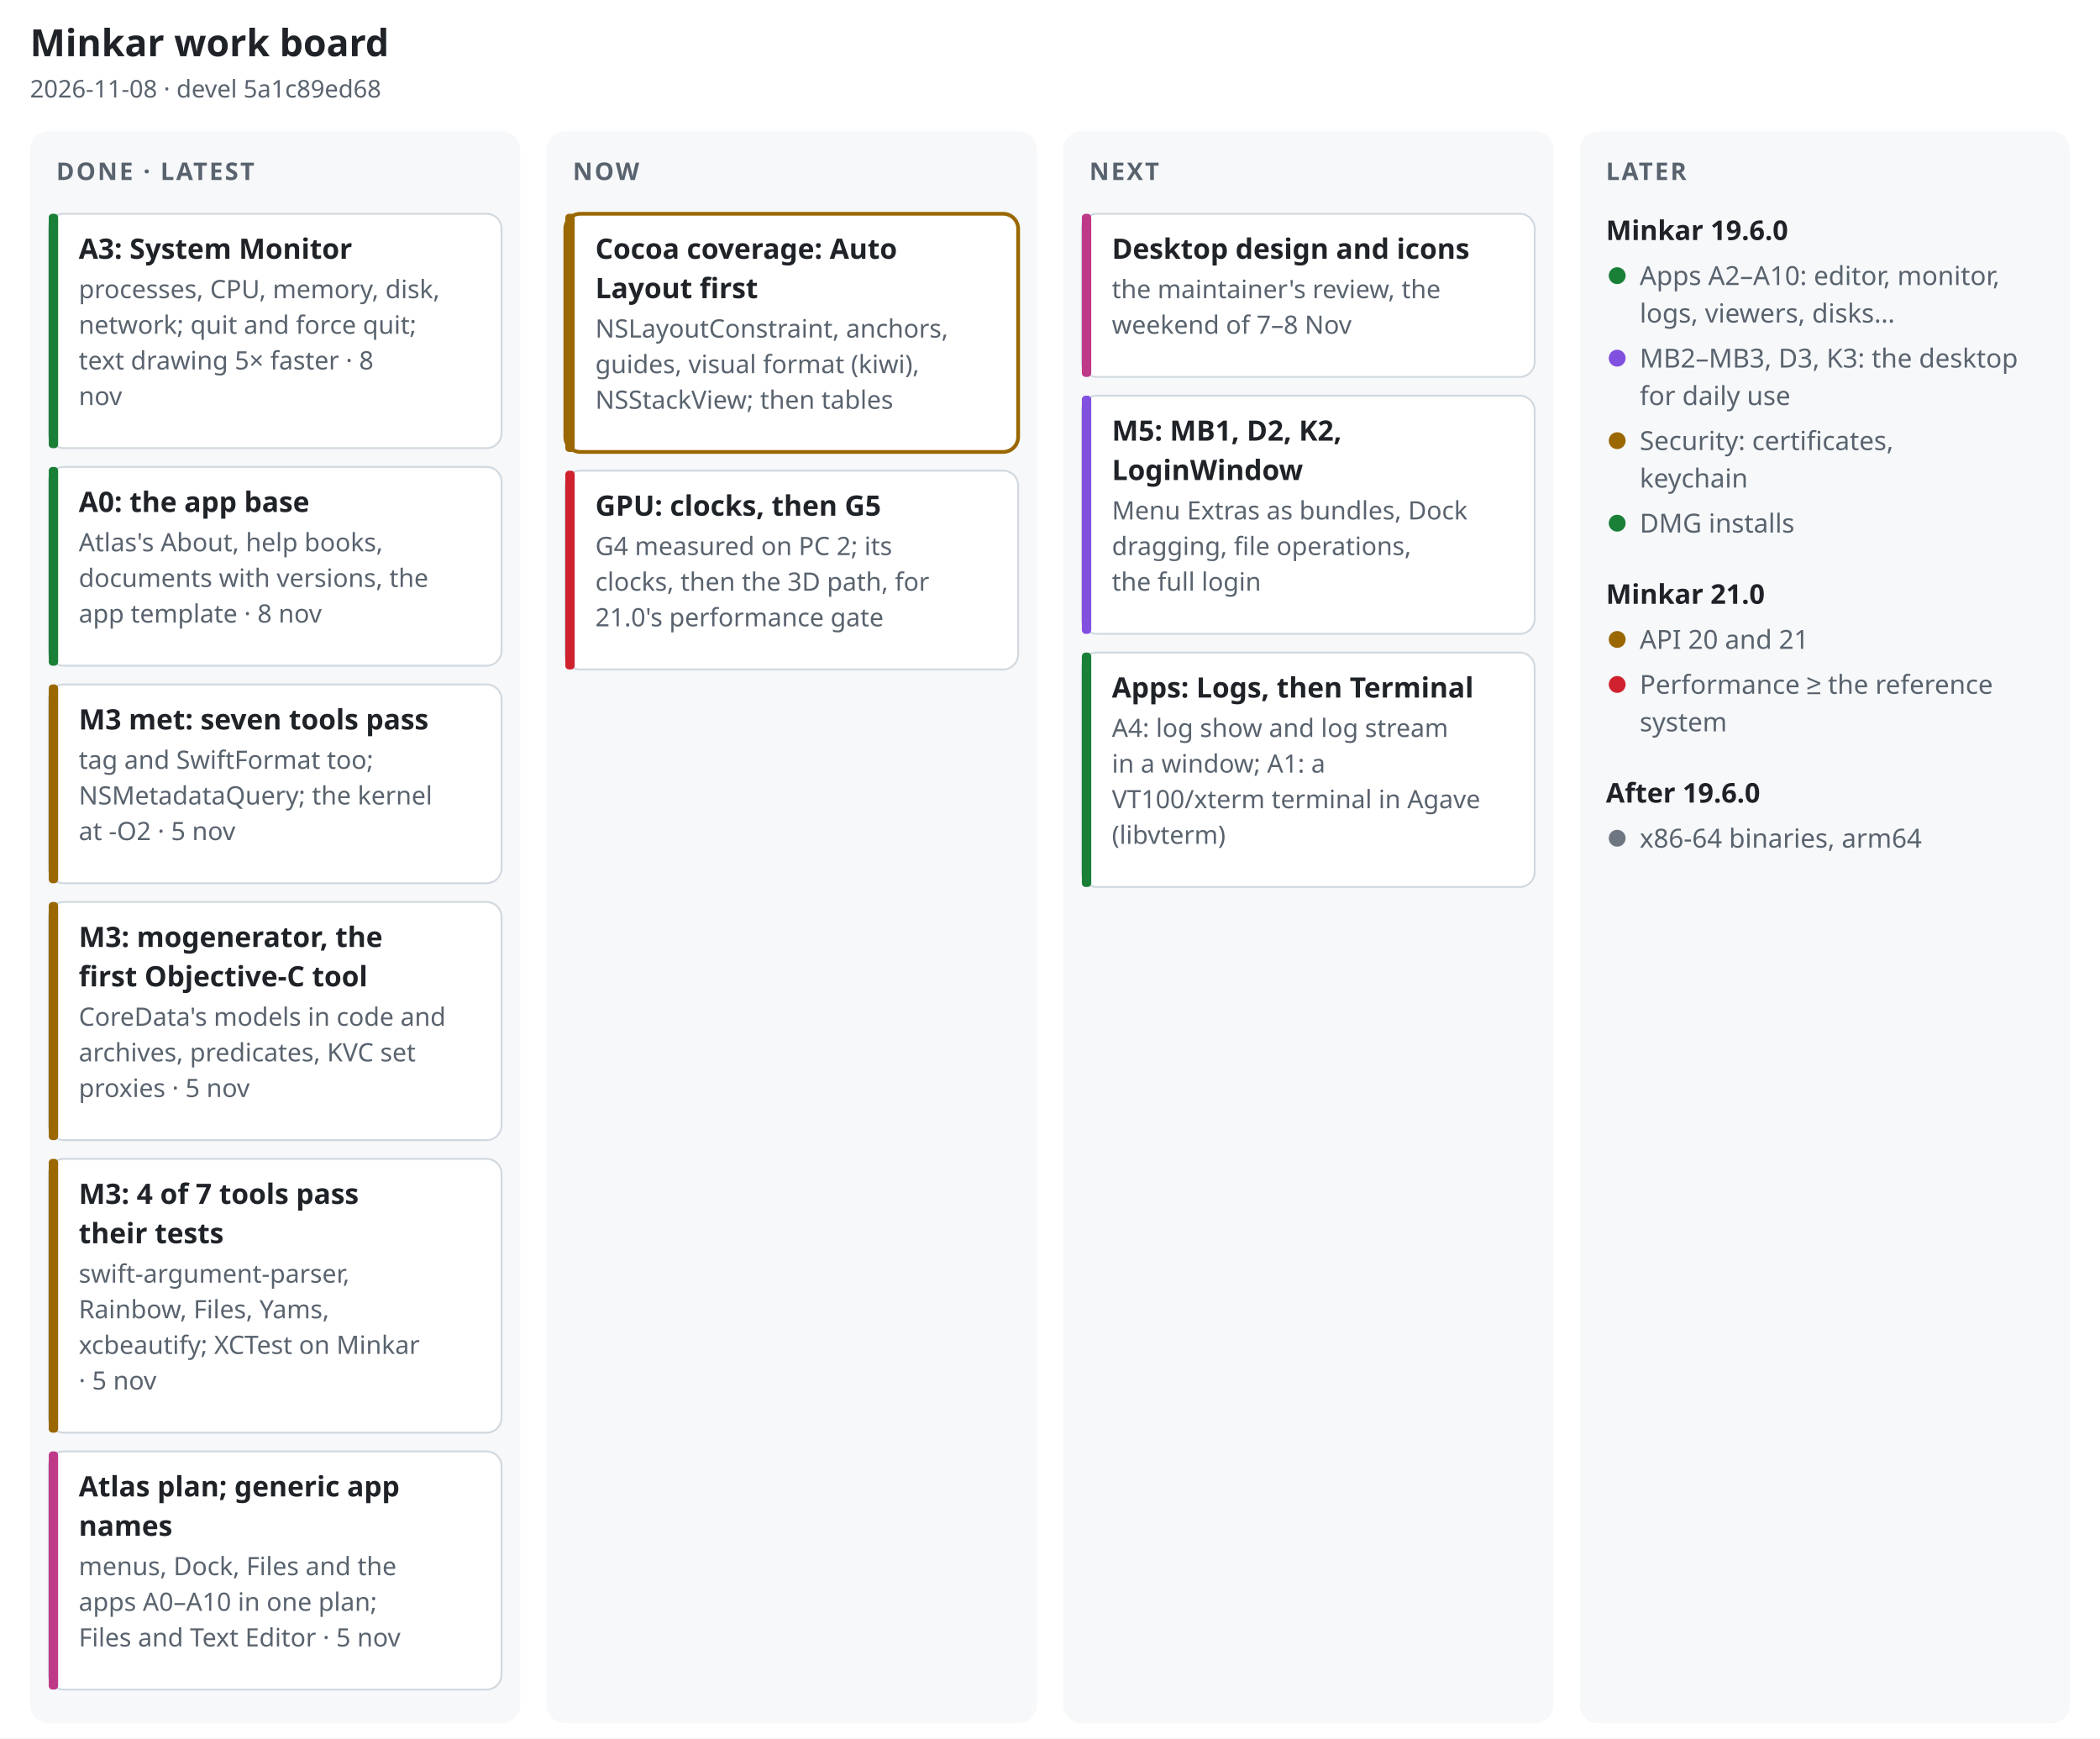
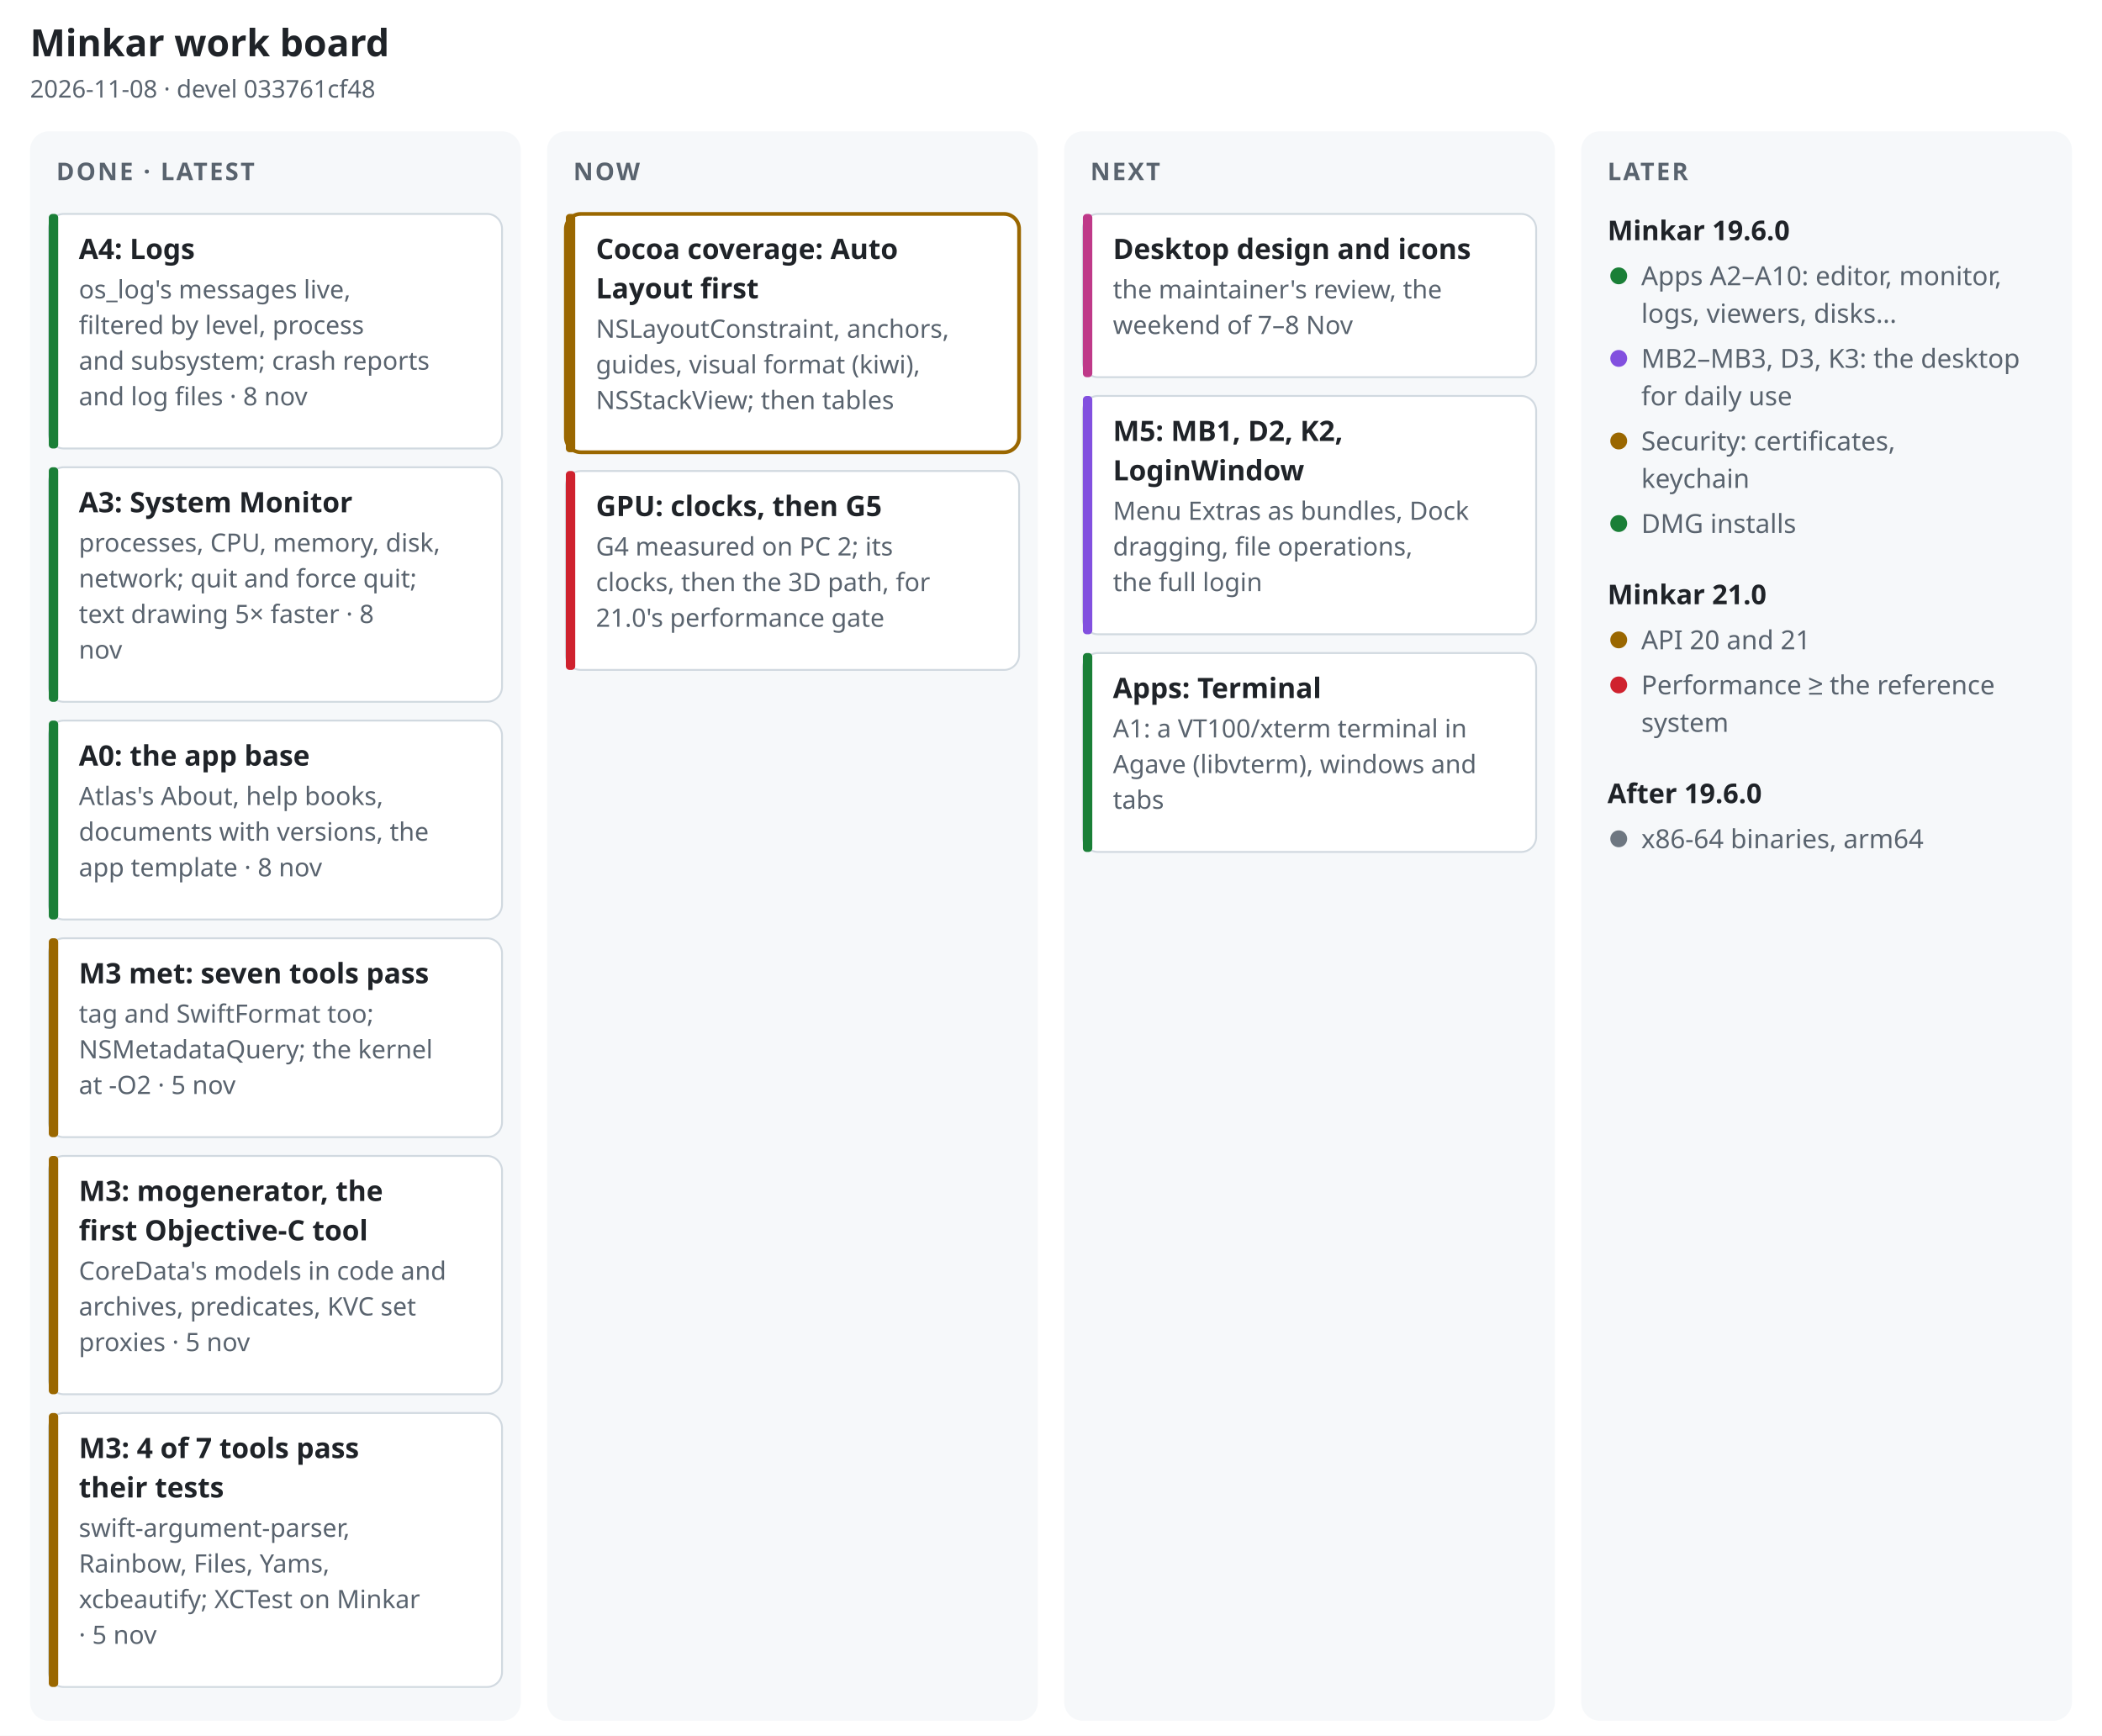
- <svg xmlns="http://www.w3.org/2000/svg" width="1120" height="927" viewBox="0 0 1120 927" font-family="-apple-system, BlinkMacSystemFont, 'Segoe UI', 'Noto Sans', Helvetica, Arial, sans-serif" role="img" aria-label="Minkar work board, 2026-11-08">
-   <rect width="1120" height="927" fill="#ffffff" />
+ <svg xmlns="http://www.w3.org/2000/svg" width="1120" height="925" viewBox="0 0 1120 925" font-family="-apple-system, BlinkMacSystemFont, 'Segoe UI', 'Noto Sans', Helvetica, Arial, sans-serif" role="img" aria-label="Minkar work board, 2026-11-08">
+   <rect width="1120" height="925" fill="#ffffff" />
  <text x="16" y="30" font-size="20" font-weight="700" fill="#1f2328" text-anchor="start">Minkar work board</text>
-   <text x="16" y="52" font-size="13" font-weight="400" fill="#59636e" text-anchor="start">2026-11-08 · devel 5a1c89ed68</text>
-   <rect x="16" y="70" width="261.5" height="849" rx="10" fill="#f6f8fa" />
+   <text x="16" y="52" font-size="13" font-weight="400" fill="#59636e" text-anchor="start">2026-11-08 · devel 033761cf48</text>
+   <rect x="16" y="70" width="261.5" height="847" rx="10" fill="#f6f8fa" />
  <text x="30" y="96" font-size="13" font-weight="700" fill="#59636e" text-anchor="start" letter-spacing=".08em">DONE · LATEST</text>
  <rect x="26" y="114" width="241.5" height="125" rx="8" fill="#ffffff" stroke="#d1d9e0" stroke-width="1" />
  <rect x="26" y="114" width="5" height="125" rx="2" fill="#1a7f37" />
-   <text x="42" y="138" font-size="15" font-weight="650" fill="#1f2328" text-anchor="start">A3: System Monitor</text>
-   <text x="42" y="159" font-size="13.5" font-weight="400" fill="#59636e" text-anchor="start">processes, CPU, memory, disk,</text>
-   <text x="42" y="178" font-size="13.5" font-weight="400" fill="#59636e" text-anchor="start">network; quit and force quit;</text>
-   <text x="42" y="197" font-size="13.5" font-weight="400" fill="#59636e" text-anchor="start">text drawing 5× faster · 8</text>
-   <text x="42" y="216" font-size="13.5" font-weight="400" fill="#59636e" text-anchor="start">nov</text>
-   <rect x="26" y="249" width="241.5" height="106" rx="8" fill="#ffffff" stroke="#d1d9e0" stroke-width="1" />
-   <rect x="26" y="249" width="5" height="106" rx="2" fill="#1a7f37" />
-   <text x="42" y="273" font-size="15" font-weight="650" fill="#1f2328" text-anchor="start">A0: the app base</text>
-   <text x="42" y="294" font-size="13.5" font-weight="400" fill="#59636e" text-anchor="start">Atlas's About, help books,</text>
-   <text x="42" y="313" font-size="13.5" font-weight="400" fill="#59636e" text-anchor="start">documents with versions, the</text>
-   <text x="42" y="332" font-size="13.5" font-weight="400" fill="#59636e" text-anchor="start">app template · 8 nov</text>
-   <rect x="26" y="365" width="241.5" height="106" rx="8" fill="#ffffff" stroke="#d1d9e0" stroke-width="1" />
-   <rect x="26" y="365" width="5" height="106" rx="2" fill="#9a6700" />
-   <text x="42" y="389" font-size="15" font-weight="650" fill="#1f2328" text-anchor="start">M3 met: seven tools pass</text>
-   <text x="42" y="410" font-size="13.5" font-weight="400" fill="#59636e" text-anchor="start">tag and SwiftFormat too;</text>
-   <text x="42" y="429" font-size="13.5" font-weight="400" fill="#59636e" text-anchor="start">NSMetadataQuery; the kernel</text>
-   <text x="42" y="448" font-size="13.5" font-weight="400" fill="#59636e" text-anchor="start">at -O2 · 5 nov</text>
-   <rect x="26" y="481" width="241.5" height="127" rx="8" fill="#ffffff" stroke="#d1d9e0" stroke-width="1" />
-   <rect x="26" y="481" width="5" height="127" rx="2" fill="#9a6700" />
-   <text x="42" y="505" font-size="15" font-weight="650" fill="#1f2328" text-anchor="start">M3: mogenerator, the</text>
-   <text x="42" y="526" font-size="15" font-weight="650" fill="#1f2328" text-anchor="start">first Objective-C tool</text>
-   <text x="42" y="547" font-size="13.5" font-weight="400" fill="#59636e" text-anchor="start">CoreData's models in code and</text>
-   <text x="42" y="566" font-size="13.5" font-weight="400" fill="#59636e" text-anchor="start">archives, predicates, KVC set</text>
-   <text x="42" y="585" font-size="13.5" font-weight="400" fill="#59636e" text-anchor="start">proxies · 5 nov</text>
-   <rect x="26" y="618" width="241.5" height="146" rx="8" fill="#ffffff" stroke="#d1d9e0" stroke-width="1" />
-   <rect x="26" y="618" width="5" height="146" rx="2" fill="#9a6700" />
-   <text x="42" y="642" font-size="15" font-weight="650" fill="#1f2328" text-anchor="start">M3: 4 of 7 tools pass</text>
-   <text x="42" y="663" font-size="15" font-weight="650" fill="#1f2328" text-anchor="start">their tests</text>
-   <text x="42" y="684" font-size="13.5" font-weight="400" fill="#59636e" text-anchor="start">swift-argument-parser,</text>
-   <text x="42" y="703" font-size="13.5" font-weight="400" fill="#59636e" text-anchor="start">Rainbow, Files, Yams,</text>
-   <text x="42" y="722" font-size="13.5" font-weight="400" fill="#59636e" text-anchor="start">xcbeautify; XCTest on Minkar</text>
-   <text x="42" y="741" font-size="13.5" font-weight="400" fill="#59636e" text-anchor="start">· 5 nov</text>
-   <rect x="26" y="774" width="241.5" height="127" rx="8" fill="#ffffff" stroke="#d1d9e0" stroke-width="1" />
-   <rect x="26" y="774" width="5" height="127" rx="2" fill="#bf3989" />
-   <text x="42" y="798" font-size="15" font-weight="650" fill="#1f2328" text-anchor="start">Atlas plan; generic app</text>
-   <text x="42" y="819" font-size="15" font-weight="650" fill="#1f2328" text-anchor="start">names</text>
-   <text x="42" y="840" font-size="13.5" font-weight="400" fill="#59636e" text-anchor="start">menus, Dock, Files and the</text>
-   <text x="42" y="859" font-size="13.5" font-weight="400" fill="#59636e" text-anchor="start">apps A0–A10 in one plan;</text>
-   <text x="42" y="878" font-size="13.5" font-weight="400" fill="#59636e" text-anchor="start">Files and Text Editor · 5 nov</text>
-   <rect x="291.5" y="70" width="261.5" height="849" rx="10" fill="#f6f8fa" />
+   <text x="42" y="138" font-size="15" font-weight="650" fill="#1f2328" text-anchor="start">A4: Logs</text>
+   <text x="42" y="159" font-size="13.5" font-weight="400" fill="#59636e" text-anchor="start">os_log's messages live,</text>
+   <text x="42" y="178" font-size="13.5" font-weight="400" fill="#59636e" text-anchor="start">filtered by level, process</text>
+   <text x="42" y="197" font-size="13.5" font-weight="400" fill="#59636e" text-anchor="start">and subsystem; crash reports</text>
+   <text x="42" y="216" font-size="13.5" font-weight="400" fill="#59636e" text-anchor="start">and log files · 8 nov</text>
+   <rect x="26" y="249" width="241.5" height="125" rx="8" fill="#ffffff" stroke="#d1d9e0" stroke-width="1" />
+   <rect x="26" y="249" width="5" height="125" rx="2" fill="#1a7f37" />
+   <text x="42" y="273" font-size="15" font-weight="650" fill="#1f2328" text-anchor="start">A3: System Monitor</text>
+   <text x="42" y="294" font-size="13.5" font-weight="400" fill="#59636e" text-anchor="start">processes, CPU, memory, disk,</text>
+   <text x="42" y="313" font-size="13.5" font-weight="400" fill="#59636e" text-anchor="start">network; quit and force quit;</text>
+   <text x="42" y="332" font-size="13.5" font-weight="400" fill="#59636e" text-anchor="start">text drawing 5× faster · 8</text>
+   <text x="42" y="351" font-size="13.5" font-weight="400" fill="#59636e" text-anchor="start">nov</text>
+   <rect x="26" y="384" width="241.5" height="106" rx="8" fill="#ffffff" stroke="#d1d9e0" stroke-width="1" />
+   <rect x="26" y="384" width="5" height="106" rx="2" fill="#1a7f37" />
+   <text x="42" y="408" font-size="15" font-weight="650" fill="#1f2328" text-anchor="start">A0: the app base</text>
+   <text x="42" y="429" font-size="13.5" font-weight="400" fill="#59636e" text-anchor="start">Atlas's About, help books,</text>
+   <text x="42" y="448" font-size="13.5" font-weight="400" fill="#59636e" text-anchor="start">documents with versions, the</text>
+   <text x="42" y="467" font-size="13.5" font-weight="400" fill="#59636e" text-anchor="start">app template · 8 nov</text>
+   <rect x="26" y="500" width="241.5" height="106" rx="8" fill="#ffffff" stroke="#d1d9e0" stroke-width="1" />
+   <rect x="26" y="500" width="5" height="106" rx="2" fill="#9a6700" />
+   <text x="42" y="524" font-size="15" font-weight="650" fill="#1f2328" text-anchor="start">M3 met: seven tools pass</text>
+   <text x="42" y="545" font-size="13.5" font-weight="400" fill="#59636e" text-anchor="start">tag and SwiftFormat too;</text>
+   <text x="42" y="564" font-size="13.5" font-weight="400" fill="#59636e" text-anchor="start">NSMetadataQuery; the kernel</text>
+   <text x="42" y="583" font-size="13.5" font-weight="400" fill="#59636e" text-anchor="start">at -O2 · 5 nov</text>
+   <rect x="26" y="616" width="241.5" height="127" rx="8" fill="#ffffff" stroke="#d1d9e0" stroke-width="1" />
+   <rect x="26" y="616" width="5" height="127" rx="2" fill="#9a6700" />
+   <text x="42" y="640" font-size="15" font-weight="650" fill="#1f2328" text-anchor="start">M3: mogenerator, the</text>
+   <text x="42" y="661" font-size="15" font-weight="650" fill="#1f2328" text-anchor="start">first Objective-C tool</text>
+   <text x="42" y="682" font-size="13.5" font-weight="400" fill="#59636e" text-anchor="start">CoreData's models in code and</text>
+   <text x="42" y="701" font-size="13.5" font-weight="400" fill="#59636e" text-anchor="start">archives, predicates, KVC set</text>
+   <text x="42" y="720" font-size="13.5" font-weight="400" fill="#59636e" text-anchor="start">proxies · 5 nov</text>
+   <rect x="26" y="753" width="241.5" height="146" rx="8" fill="#ffffff" stroke="#d1d9e0" stroke-width="1" />
+   <rect x="26" y="753" width="5" height="146" rx="2" fill="#9a6700" />
+   <text x="42" y="777" font-size="15" font-weight="650" fill="#1f2328" text-anchor="start">M3: 4 of 7 tools pass</text>
+   <text x="42" y="798" font-size="15" font-weight="650" fill="#1f2328" text-anchor="start">their tests</text>
+   <text x="42" y="819" font-size="13.5" font-weight="400" fill="#59636e" text-anchor="start">swift-argument-parser,</text>
+   <text x="42" y="838" font-size="13.5" font-weight="400" fill="#59636e" text-anchor="start">Rainbow, Files, Yams,</text>
+   <text x="42" y="857" font-size="13.5" font-weight="400" fill="#59636e" text-anchor="start">xcbeautify; XCTest on Minkar</text>
+   <text x="42" y="876" font-size="13.5" font-weight="400" fill="#59636e" text-anchor="start">· 5 nov</text>
+   <rect x="291.5" y="70" width="261.5" height="847" rx="10" fill="#f6f8fa" />
  <text x="305.5" y="96" font-size="13" font-weight="700" fill="#59636e" text-anchor="start" letter-spacing=".08em">NOW</text>
  <rect x="301.5" y="114" width="241.5" height="127" rx="8" fill="#ffffff" stroke="#9a6700" stroke-width="2" />
  <rect x="301.5" y="114" width="5" height="127" rx="2" fill="#9a6700" />
  <text x="317.5" y="138" font-size="15" font-weight="650" fill="#1f2328" text-anchor="start">Cocoa coverage: Auto</text>
  <text x="317.5" y="159" font-size="15" font-weight="650" fill="#1f2328" text-anchor="start">Layout first</text>
  <text x="317.5" y="180" font-size="13.5" font-weight="400" fill="#59636e" text-anchor="start">NSLayoutConstraint, anchors,</text>
  <text x="317.5" y="199" font-size="13.5" font-weight="400" fill="#59636e" text-anchor="start">guides, visual format (kiwi),</text>
  <text x="317.5" y="218" font-size="13.5" font-weight="400" fill="#59636e" text-anchor="start">NSStackView; then tables</text>
  <rect x="301.5" y="251" width="241.5" height="106" rx="8" fill="#ffffff" stroke="#d1d9e0" stroke-width="1" />
  <rect x="301.5" y="251" width="5" height="106" rx="2" fill="#cf222e" />
  <text x="317.5" y="275" font-size="15" font-weight="650" fill="#1f2328" text-anchor="start">GPU: clocks, then G5</text>
  <text x="317.5" y="296" font-size="13.5" font-weight="400" fill="#59636e" text-anchor="start">G4 measured on PC 2; its</text>
  <text x="317.5" y="315" font-size="13.5" font-weight="400" fill="#59636e" text-anchor="start">clocks, then the 3D path, for</text>
  <text x="317.5" y="334" font-size="13.5" font-weight="400" fill="#59636e" text-anchor="start">21.0's performance gate</text>
-   <rect x="567" y="70" width="261.5" height="849" rx="10" fill="#f6f8fa" />
+   <rect x="567" y="70" width="261.5" height="847" rx="10" fill="#f6f8fa" />
  <text x="581" y="96" font-size="13" font-weight="700" fill="#59636e" text-anchor="start" letter-spacing=".08em">NEXT</text>
  <rect x="577" y="114" width="241.5" height="87" rx="8" fill="#ffffff" stroke="#d1d9e0" stroke-width="1" />
  <rect x="577" y="114" width="5" height="87" rx="2" fill="#bf3989" />
  <text x="593" y="138" font-size="15" font-weight="650" fill="#1f2328" text-anchor="start">Desktop design and icons</text>
  <text x="593" y="159" font-size="13.5" font-weight="400" fill="#59636e" text-anchor="start">the maintainer's review, the</text>
  <text x="593" y="178" font-size="13.5" font-weight="400" fill="#59636e" text-anchor="start">weekend of 7–8 Nov</text>
  <rect x="577" y="211" width="241.5" height="127" rx="8" fill="#ffffff" stroke="#d1d9e0" stroke-width="1" />
  <rect x="577" y="211" width="5" height="127" rx="2" fill="#8250df" />
  <text x="593" y="235" font-size="15" font-weight="650" fill="#1f2328" text-anchor="start">M5: MB1, D2, K2,</text>
  <text x="593" y="256" font-size="15" font-weight="650" fill="#1f2328" text-anchor="start">LoginWindow</text>
  <text x="593" y="277" font-size="13.5" font-weight="400" fill="#59636e" text-anchor="start">Menu Extras as bundles, Dock</text>
  <text x="593" y="296" font-size="13.5" font-weight="400" fill="#59636e" text-anchor="start">dragging, file operations,</text>
  <text x="593" y="315" font-size="13.5" font-weight="400" fill="#59636e" text-anchor="start">the full login</text>
-   <rect x="577" y="348" width="241.5" height="125" rx="8" fill="#ffffff" stroke="#d1d9e0" stroke-width="1" />
-   <rect x="577" y="348" width="5" height="125" rx="2" fill="#1a7f37" />
-   <text x="593" y="372" font-size="15" font-weight="650" fill="#1f2328" text-anchor="start">Apps: Logs, then Terminal</text>
-   <text x="593" y="393" font-size="13.5" font-weight="400" fill="#59636e" text-anchor="start">A4: log show and log stream</text>
-   <text x="593" y="412" font-size="13.5" font-weight="400" fill="#59636e" text-anchor="start">in a window; A1: a</text>
-   <text x="593" y="431" font-size="13.5" font-weight="400" fill="#59636e" text-anchor="start">VT100/xterm terminal in Agave</text>
-   <text x="593" y="450" font-size="13.5" font-weight="400" fill="#59636e" text-anchor="start">(libvterm)</text>
-   <rect x="842.5" y="70" width="261.5" height="849" rx="10" fill="#f6f8fa" />
+   <rect x="577" y="348" width="241.5" height="106" rx="8" fill="#ffffff" stroke="#d1d9e0" stroke-width="1" />
+   <rect x="577" y="348" width="5" height="106" rx="2" fill="#1a7f37" />
+   <text x="593" y="372" font-size="15" font-weight="650" fill="#1f2328" text-anchor="start">Apps: Terminal</text>
+   <text x="593" y="393" font-size="13.5" font-weight="400" fill="#59636e" text-anchor="start">A1: a VT100/xterm terminal in</text>
+   <text x="593" y="412" font-size="13.5" font-weight="400" fill="#59636e" text-anchor="start">Agave (libvterm), windows and</text>
+   <text x="593" y="431" font-size="13.5" font-weight="400" fill="#59636e" text-anchor="start">tabs</text>
+   <rect x="842.5" y="70" width="261.5" height="847" rx="10" fill="#f6f8fa" />
  <text x="856.5" y="96" font-size="13" font-weight="700" fill="#59636e" text-anchor="start" letter-spacing=".08em">LATER</text>
  <text x="856.5" y="128" font-size="14.5" font-weight="700" fill="#1f2328" text-anchor="start">Minkar 19.6.0</text>
  <circle cx="862.5" cy="147" r="4.5" fill="#1a7f37" />
  <text x="874.5" y="152" font-size="14" font-weight="400" fill="#59636e" text-anchor="start">Apps A2–A10: editor, monitor,</text>
  <text x="874.5" y="172" font-size="14" font-weight="400" fill="#59636e" text-anchor="start">logs, viewers, disks…</text>
  <circle cx="862.5" cy="191" r="4.5" fill="#8250df" />
  <text x="874.5" y="196" font-size="14" font-weight="400" fill="#59636e" text-anchor="start">MB2–MB3, D3, K3: the desktop</text>
  <text x="874.5" y="216" font-size="14" font-weight="400" fill="#59636e" text-anchor="start">for daily use</text>
  <circle cx="862.5" cy="235" r="4.5" fill="#9a6700" />
  <text x="874.5" y="240" font-size="14" font-weight="400" fill="#59636e" text-anchor="start">Security: certificates,</text>
  <text x="874.5" y="260" font-size="14" font-weight="400" fill="#59636e" text-anchor="start">keychain</text>
  <circle cx="862.5" cy="279" r="4.5" fill="#1a7f37" />
  <text x="874.5" y="284" font-size="14" font-weight="400" fill="#59636e" text-anchor="start">DMG installs</text>
  <text x="856.5" y="322" font-size="14.5" font-weight="700" fill="#1f2328" text-anchor="start">Minkar 21.0</text>
  <circle cx="862.5" cy="341" r="4.5" fill="#9a6700" />
  <text x="874.5" y="346" font-size="14" font-weight="400" fill="#59636e" text-anchor="start">API 20 and 21</text>
  <circle cx="862.5" cy="365" r="4.5" fill="#cf222e" />
  <text x="874.5" y="370" font-size="14" font-weight="400" fill="#59636e" text-anchor="start">Performance ≥ the reference</text>
  <text x="874.5" y="390" font-size="14" font-weight="400" fill="#59636e" text-anchor="start">system</text>
  <text x="856.5" y="428" font-size="14.5" font-weight="700" fill="#1f2328" text-anchor="start">After 19.6.0</text>
  <circle cx="862.5" cy="447" r="4.5" fill="#6e7781" />
  <text x="874.5" y="452" font-size="14" font-weight="400" fill="#59636e" text-anchor="start">x86-64 binaries, arm64</text>
</svg>
